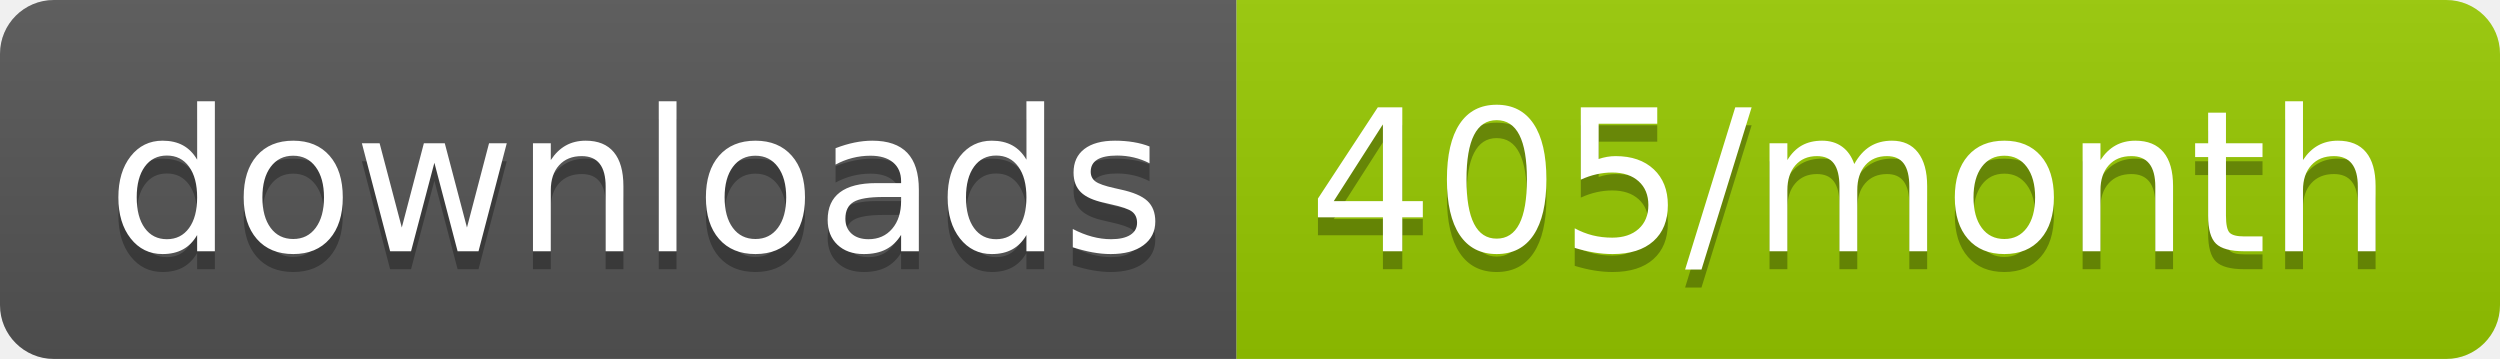
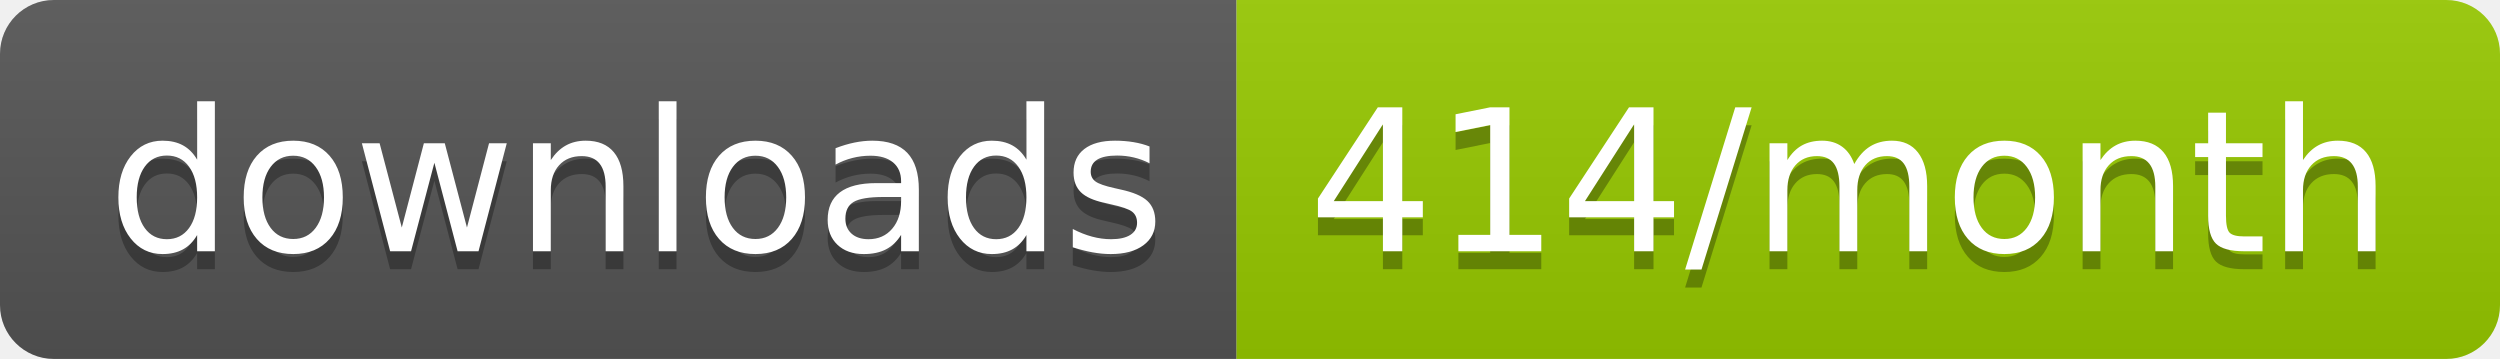
<svg xmlns="http://www.w3.org/2000/svg" width="139.3" height="20">
  <linearGradient id="smooth" x2="0" y2="100%">
    <stop offset="0" stop-color="#bbb" stop-opacity=".1" />
    <stop offset="1" stop-opacity=".1" />
  </linearGradient>
  <clipPath id="round">
    <rect width="139.3" height="20" rx="3" fill="#fff" />
  </clipPath>
  <g clip-path="url(#round)">
    <rect width="68.9" height="20" fill="#555" />
    <rect x="68.9" width="70.4" height="20" fill="#97CA00" />
    <rect width="139.3" height="20" fill="url(#smooth)" />
  </g>
  <g fill="#fff" text-anchor="middle" font-family="DejaVu Sans,Verdana,Geneva,sans-serif" font-size="110">
    <text x="354.5" y="150" fill="#010101" fill-opacity=".3" transform="scale(0.1)" textLength="589.0" lengthAdjust="spacing">downloads</text>
    <text x="354.5" y="140" transform="scale(0.1)" textLength="589.0" lengthAdjust="spacing">downloads</text>
-     <text x="1031.0" y="150" fill="#010101" fill-opacity=".3" transform="scale(0.1)" textLength="604.0" lengthAdjust="spacing">405/month</text>
-     <text x="1031.0" y="140" transform="scale(0.1)" textLength="604.0" lengthAdjust="spacing">405/month</text>
+     <text x="1031.0" y="150" fill="#010101" fill-opacity=".3" transform="scale(0.1)" textLength="604.0" lengthAdjust="spacing">414/month</text>
+     <text x="1031.0" y="140" transform="scale(0.1)" textLength="604.0" lengthAdjust="spacing">414/month</text>
  </g>
</svg>
